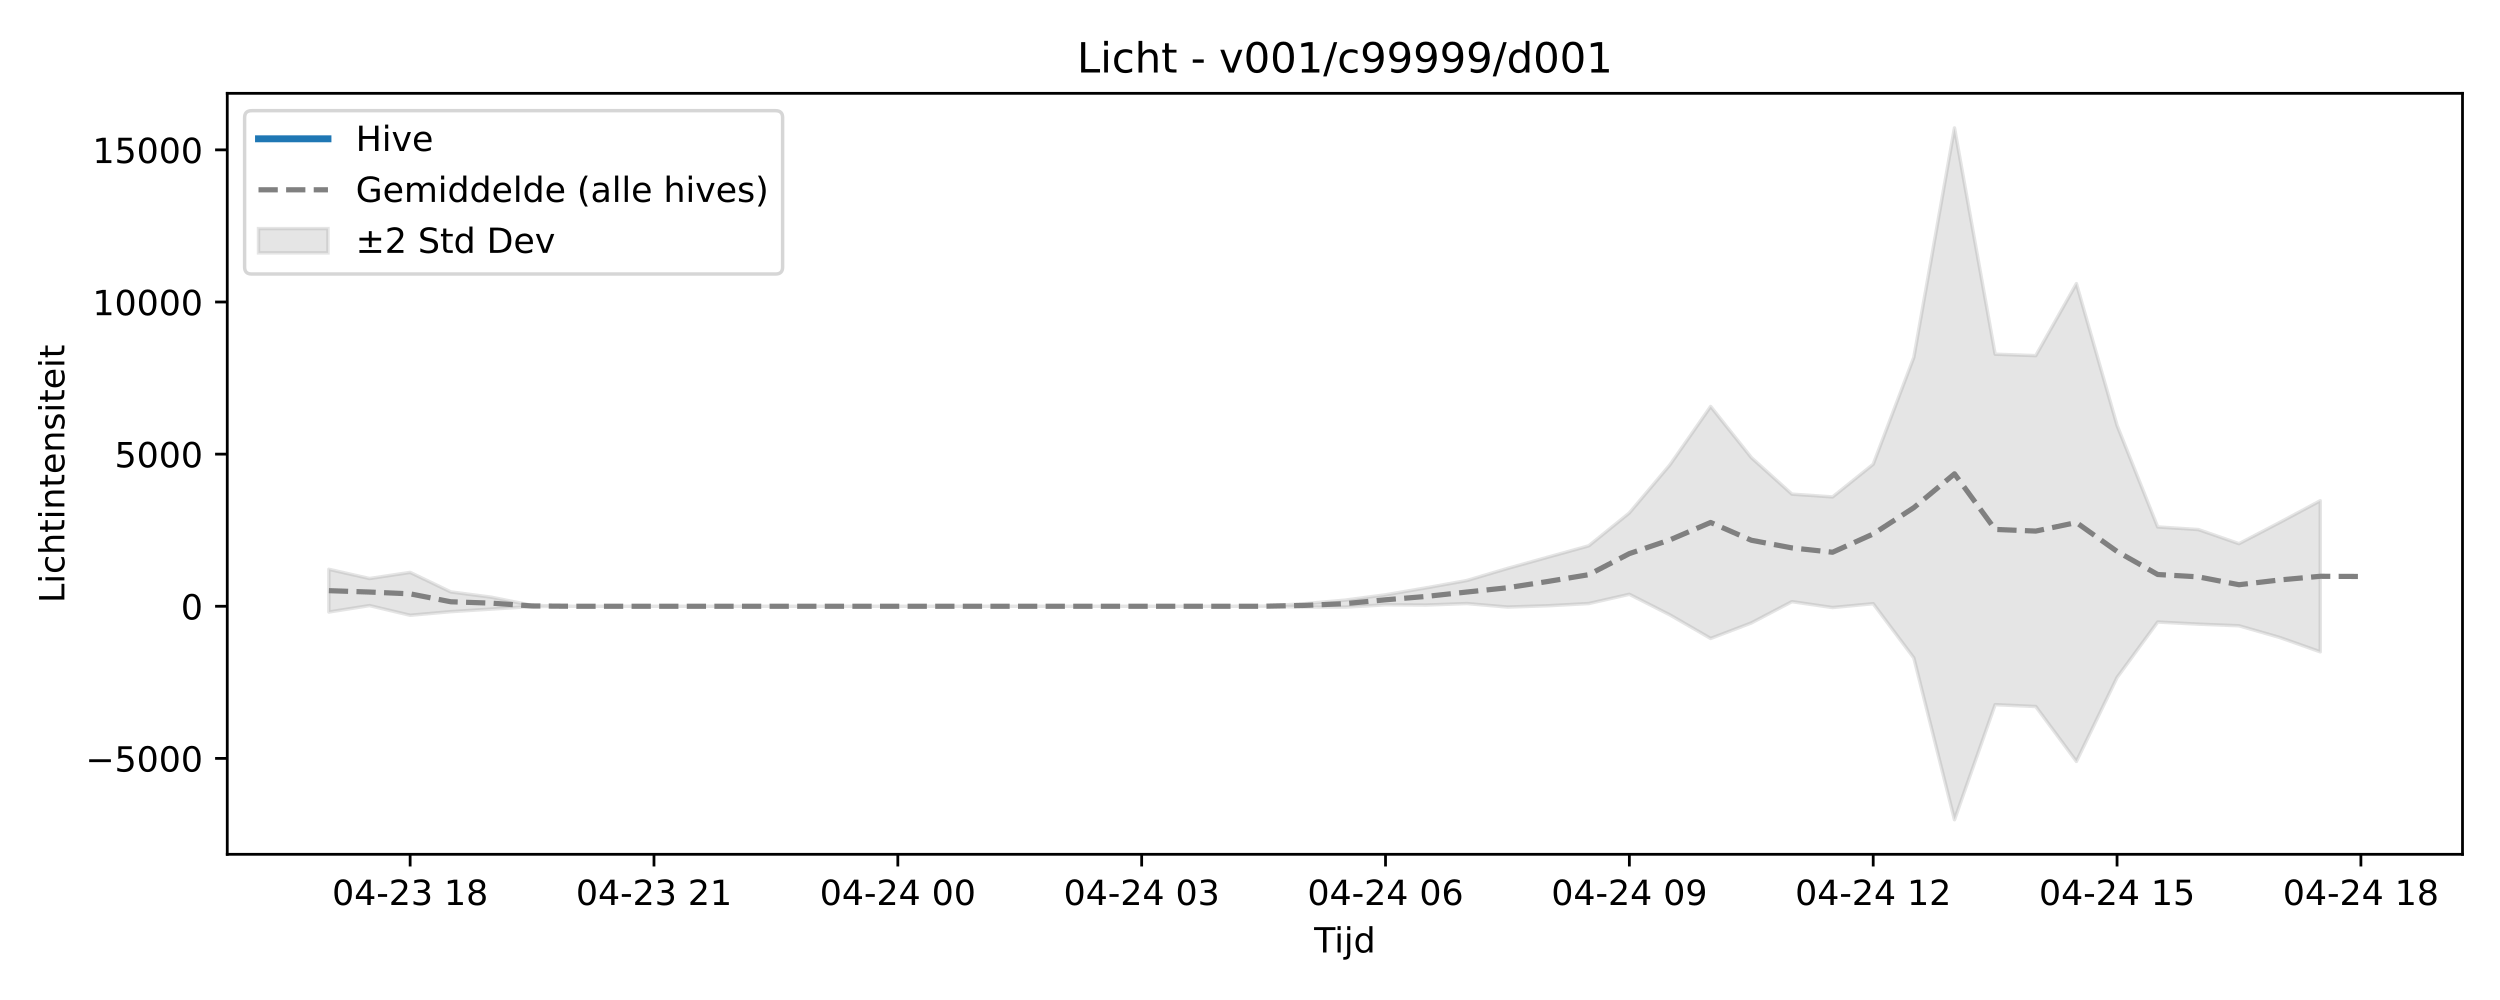
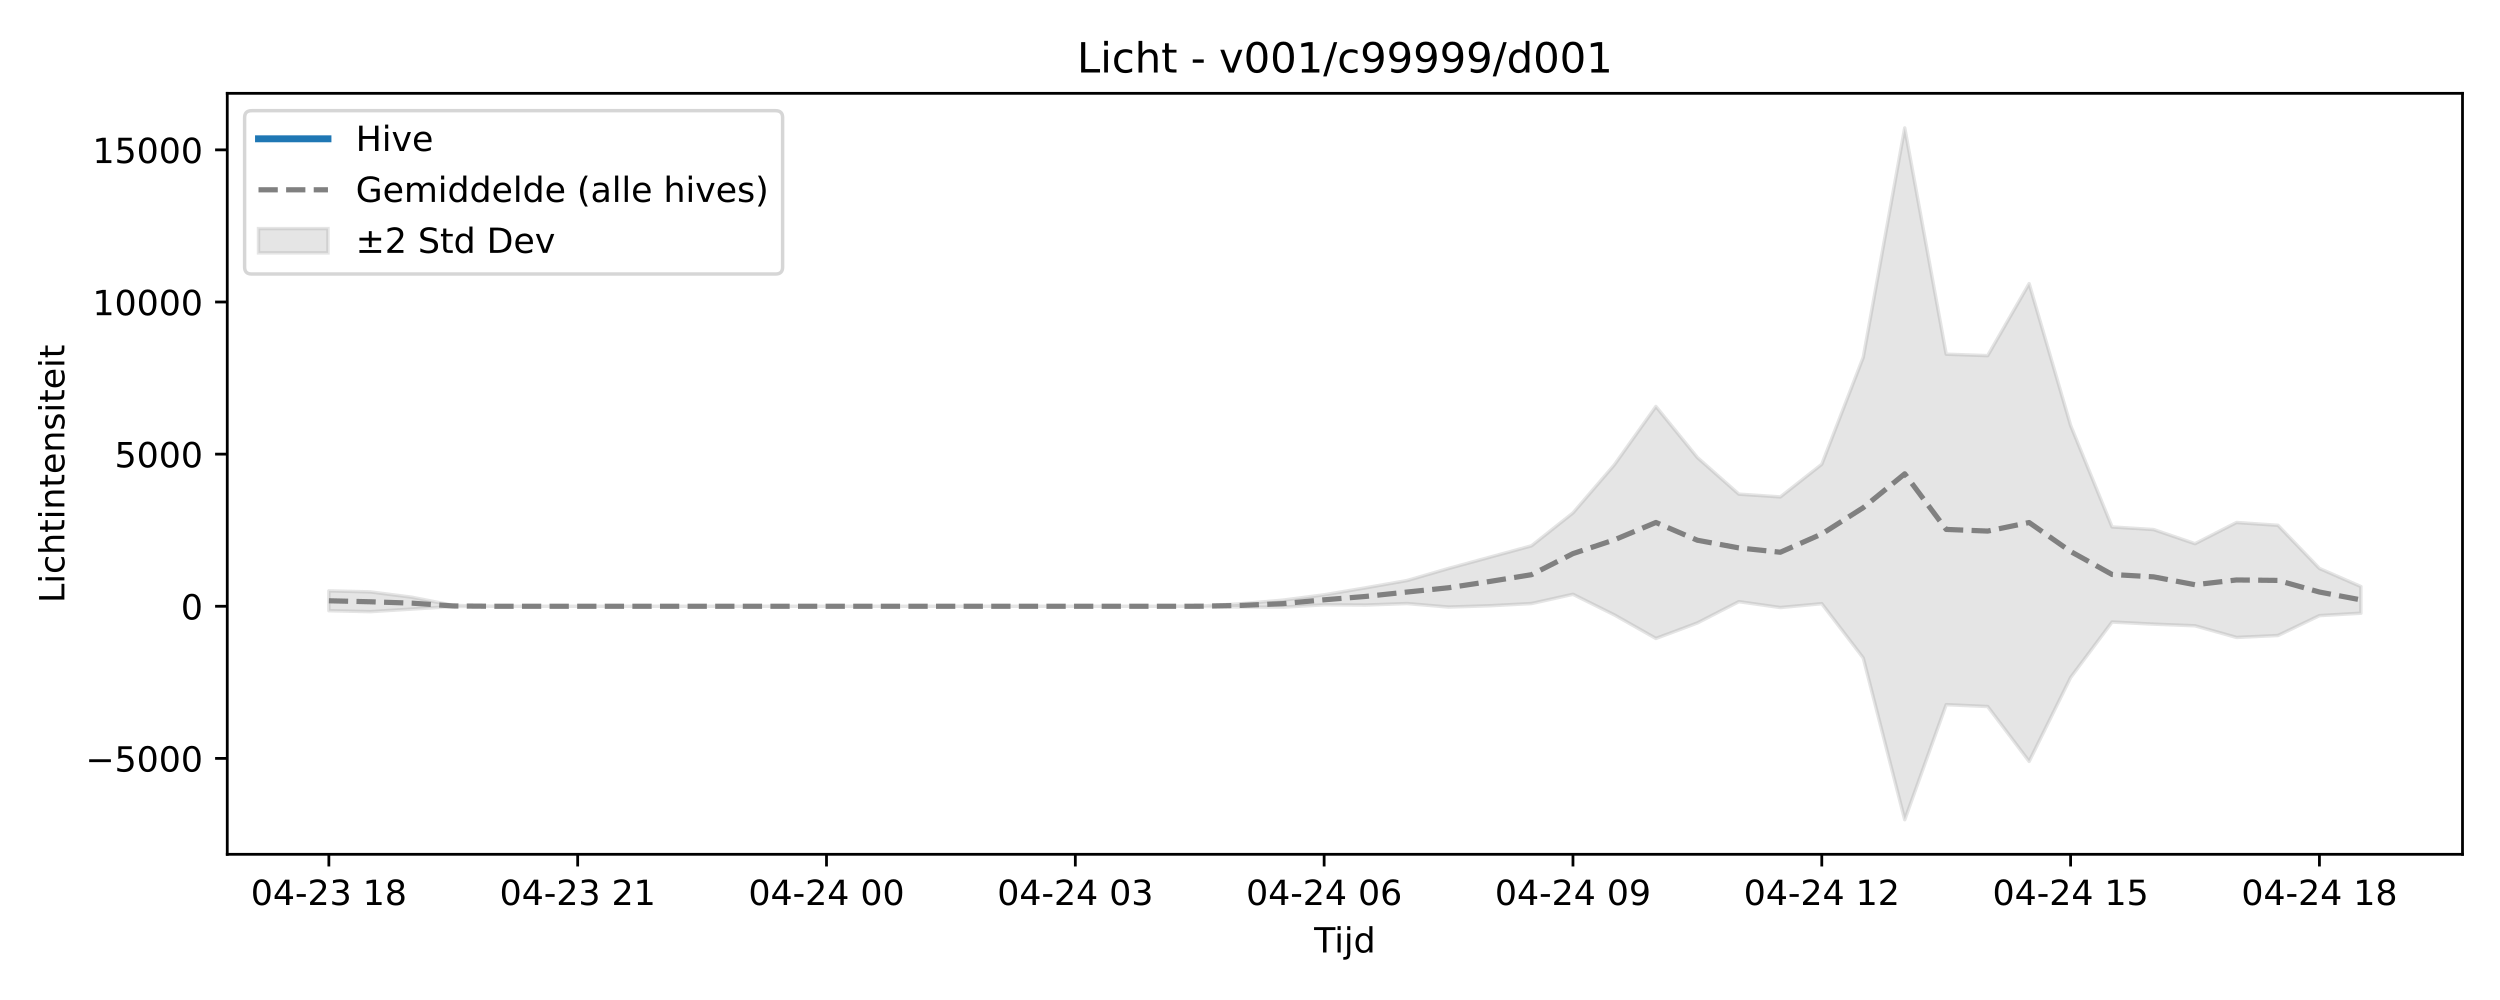
<svg xmlns="http://www.w3.org/2000/svg" xmlns:xlink="http://www.w3.org/1999/xlink" width="720pt" height="288pt" viewBox="0 0 720 288" version="1.1">
  <defs>
    <style type="text/css">*{stroke-linejoin: round; stroke-linecap: butt}</style>
  </defs>
  <g id="figure_1">
    <g id="patch_1">
      <path d="M 0 288  L 720 288  L 720 0  L 0 0  z " style="fill: #ffffff" />
    </g>
    <g id="axes_1">
      <g id="patch_2">
        <path d="M 65.45 246.04  L 709.2 246.04  L 709.2 26.88  L 65.45 26.88  z " style="fill: #ffffff" />
      </g>
      <g id="FillBetweenPolyCollection_1">
        <defs>
-           <path id="me25ea50f0e" d="M 94.711 -124.046  L 94.711 -111.73  L 106.416 -113.593  L 118.12 -110.8  L 129.825 -111.842  L 141.53 -112.587  L 153.234 -113.328  L 164.939 -113.395  L 176.643 -113.395  L 188.348 -113.395  L 200.052 -113.395  L 211.757 -113.395  L 223.461 -113.395  L 235.166 -113.395  L 246.87 -113.395  L 258.575 -113.395  L 270.28 -113.395  L 281.984 -113.395  L 293.689 -113.395  L 305.393 -113.395  L 317.098 -113.395  L 328.802 -113.395  L 340.507 -113.395  L 352.211 -113.395  L 363.916 -113.383  L 375.62 -113.164  L 387.325 -113.137  L 399.03 -113.821  L 410.734 -113.745  L 422.439 -114.177  L 434.143 -113.169  L 445.848 -113.544  L 457.552 -114.178  L 469.257 -116.841  L 480.961 -110.893  L 492.666 -104.124  L 504.37 -108.586  L 516.075 -114.725  L 527.78 -113.026  L 539.484 -114.139  L 551.189 -98.499  L 562.893 -51.922  L 574.598 -85.059  L 586.302 -84.518  L 598.007 -68.714  L 609.711 -92.872  L 621.416 -108.855  L 633.12 -108.247  L 644.825 -107.77  L 656.53 -104.418  L 668.234 -100.271  L 668.234 -143.789  L 668.234 -143.789  L 656.53 -137.522  L 644.825 -131.421  L 633.12 -135.489  L 621.416 -136.236  L 609.711 -165.487  L 598.007 -206.314  L 586.302 -185.579  L 574.598 -185.993  L 562.893 -251.158  L 551.189 -185.107  L 539.484 -154.298  L 527.78 -144.885  L 516.075 -145.686  L 504.37 -156.237  L 492.666 -170.936  L 480.961 -154.165  L 469.257 -140.284  L 457.552 -130.805  L 445.848 -127.554  L 434.143 -124.286  L 422.439 -120.812  L 410.734 -118.705  L 399.03 -116.694  L 387.325 -115.154  L 375.62 -114.124  L 363.916 -113.427  L 352.211 -113.395  L 340.507 -113.395  L 328.802 -113.395  L 317.098 -113.395  L 305.393 -113.395  L 293.689 -113.395  L 281.984 -113.395  L 270.28 -113.395  L 258.575 -113.395  L 246.87 -113.395  L 235.166 -113.395  L 223.461 -113.395  L 211.757 -113.395  L 200.052 -113.395  L 188.348 -113.395  L 176.643 -113.395  L 164.939 -113.395  L 153.234 -113.64  L 141.53 -116.004  L 129.825 -117.536  L 118.12 -123.152  L 106.416 -121.386  L 94.711 -124.046  z " style="stroke: #808080; stroke-opacity: 0.2" />
+           <path id="m340db35eda" d="M 94.711 -117.836  L 94.711 -112.116  L 106.655 -111.842  L 118.598 -112.587  L 130.542 -113.328  L 142.485 -113.395  L 154.428 -113.395  L 166.372 -113.395  L 178.315 -113.395  L 190.259 -113.395  L 202.202 -113.395  L 214.146 -113.395  L 226.089 -113.395  L 238.032 -113.395  L 249.976 -113.395  L 261.919 -113.395  L 273.863 -113.395  L 285.806 -113.395  L 297.749 -113.395  L 309.693 -113.395  L 321.636 -113.395  L 333.58 -113.395  L 345.523 -113.383  L 357.466 -113.164  L 369.41 -113.137  L 381.353 -113.821  L 393.297 -113.745  L 405.24 -114.177  L 417.184 -113.169  L 429.127 -113.544  L 441.07 -114.178  L 453.014 -116.841  L 464.957 -110.893  L 476.901 -104.124  L 488.844 -108.586  L 500.787 -114.725  L 512.731 -113.026  L 524.674 -114.139  L 536.618 -98.499  L 548.561 -51.922  L 560.504 -85.059  L 572.448 -84.518  L 584.391 -68.714  L 596.335 -92.872  L 608.278 -108.855  L 620.222 -108.247  L 632.165 -107.77  L 644.108 -104.418  L 656.052 -104.974  L 667.995 -110.701  L 679.939 -111.394  L 679.939 -119.077  L 679.939 -119.077  L 667.995 -124.289  L 656.052 -136.711  L 644.108 -137.522  L 632.165 -131.421  L 620.222 -135.489  L 608.278 -136.236  L 596.335 -165.487  L 584.391 -206.314  L 572.448 -185.579  L 560.504 -185.993  L 548.561 -251.158  L 536.618 -185.107  L 524.674 -154.298  L 512.731 -144.885  L 500.787 -145.686  L 488.844 -156.237  L 476.901 -170.936  L 464.957 -154.165  L 453.014 -140.284  L 441.07 -130.805  L 429.127 -127.554  L 417.184 -124.286  L 405.24 -120.812  L 393.297 -118.705  L 381.353 -116.694  L 369.41 -115.154  L 357.466 -114.124  L 345.523 -113.427  L 333.58 -113.395  L 321.636 -113.395  L 309.693 -113.395  L 297.749 -113.395  L 285.806 -113.395  L 273.863 -113.395  L 261.919 -113.395  L 249.976 -113.395  L 238.032 -113.395  L 226.089 -113.395  L 214.146 -113.395  L 202.202 -113.395  L 190.259 -113.395  L 178.315 -113.395  L 166.372 -113.395  L 154.428 -113.395  L 142.485 -113.395  L 130.542 -113.64  L 118.598 -116.004  L 106.655 -117.536  L 94.711 -117.836  z " style="stroke: #808080; stroke-opacity: 0.2" />
        </defs>
-         <g clip-path="url(#pfc425d2d53)">
-           <use xlink:href="#me25ea50f0e" x="0" y="288" style="fill: #808080; fill-opacity: 0.2; stroke: #808080; stroke-opacity: 0.2" />
+         <g clip-path="url(#pe2f12eaa5b)">
+           <use xlink:href="#m340db35eda" x="0" y="288" style="fill: #808080; fill-opacity: 0.2; stroke: #808080; stroke-opacity: 0.2" />
        </g>
      </g>
      <g id="matplotlib.axis_1">
        <g id="xtick_1">
          <g id="line2d_1">
            <defs>
-               <path id="mbbda7779f3" d="M 0 0  L 0 3.5  " style="stroke: #000000; stroke-width: 0.8" />
-             </defs>
-             <g>
-               <use xlink:href="#mbbda7779f3" x="118.12" y="246.04" style="stroke: #000000; stroke-width: 0.8" />
+               <path id="m5cd7a96702" d="M 0 0  L 0 3.5  " style="stroke: #000000; stroke-width: 0.8" />
+             </defs>
+             <g>
+               <use xlink:href="#m5cd7a96702" x="94.711" y="246.04" style="stroke: #000000; stroke-width: 0.8" />
            </g>
          </g>
          <g id="text_1">
-             <g transform="translate(95.63999 260.6384) scale(0.1 -0.1)">
+             <g transform="translate(72.2309 260.6384) scale(0.1 -0.1)">
              <defs>
                <path id="DejaVuSans-30" d="M 2034 4250  Q 1547 4250 1301 3770  Q 1056 3291 1056 2328  Q 1056 1369 1301 889  Q 1547 409 2034 409  Q 2525 409 2770 889  Q 3016 1369 3016 2328  Q 3016 3291 2770 3770  Q 2525 4250 2034 4250  z M 2034 4750  Q 2819 4750 3233 4129  Q 3647 3509 3647 2328  Q 3647 1150 3233 529  Q 2819 -91 2034 -91  Q 1250 -91 836 529  Q 422 1150 422 2328  Q 422 3509 836 4129  Q 1250 4750 2034 4750  z " transform="scale(0.015625)" />
                <path id="DejaVuSans-34" d="M 2419 4116  L 825 1625  L 2419 1625  L 2419 4116  z M 2253 4666  L 3047 4666  L 3047 1625  L 3713 1625  L 3713 1100  L 3047 1100  L 3047 0  L 2419 0  L 2419 1100  L 313 1100  L 313 1709  L 2253 4666  z " transform="scale(0.015625)" />
                <path id="DejaVuSans-2d" d="M 313 2009  L 1997 2009  L 1997 1497  L 313 1497  L 313 2009  z " transform="scale(0.015625)" />
                <path id="DejaVuSans-32" d="M 1228 531  L 3431 531  L 3431 0  L 469 0  L 469 531  Q 828 903 1448 1529  Q 2069 2156 2228 2338  Q 2531 2678 2651 2914  Q 2772 3150 2772 3378  Q 2772 3750 2511 3984  Q 2250 4219 1831 4219  Q 1534 4219 1204 4116  Q 875 4013 500 3803  L 500 4441  Q 881 4594 1212 4672  Q 1544 4750 1819 4750  Q 2544 4750 2975 4387  Q 3406 4025 3406 3419  Q 3406 3131 3298 2873  Q 3191 2616 2906 2266  Q 2828 2175 2409 1742  Q 1991 1309 1228 531  z " transform="scale(0.015625)" />
                <path id="DejaVuSans-33" d="M 2597 2516  Q 3050 2419 3304 2112  Q 3559 1806 3559 1356  Q 3559 666 3084 287  Q 2609 -91 1734 -91  Q 1441 -91 1130 -33  Q 819 25 488 141  L 488 750  Q 750 597 1062 519  Q 1375 441 1716 441  Q 2309 441 2620 675  Q 2931 909 2931 1356  Q 2931 1769 2642 2001  Q 2353 2234 1838 2234  L 1294 2234  L 1294 2753  L 1863 2753  Q 2328 2753 2575 2939  Q 2822 3125 2822 3475  Q 2822 3834 2567 4026  Q 2313 4219 1838 4219  Q 1578 4219 1281 4162  Q 984 4106 628 3988  L 628 4550  Q 988 4650 1302 4700  Q 1616 4750 1894 4750  Q 2613 4750 3031 4423  Q 3450 4097 3450 3541  Q 3450 3153 3228 2886  Q 3006 2619 2597 2516  z " transform="scale(0.015625)" />
                <path id="DejaVuSans-20" transform="scale(0.015625)" />
                <path id="DejaVuSans-31" d="M 794 531  L 1825 531  L 1825 4091  L 703 3866  L 703 4441  L 1819 4666  L 2450 4666  L 2450 531  L 3481 531  L 3481 0  L 794 0  L 794 531  z " transform="scale(0.015625)" />
                <path id="DejaVuSans-38" d="M 2034 2216  Q 1584 2216 1326 1975  Q 1069 1734 1069 1313  Q 1069 891 1326 650  Q 1584 409 2034 409  Q 2484 409 2743 651  Q 3003 894 3003 1313  Q 3003 1734 2745 1975  Q 2488 2216 2034 2216  z M 1403 2484  Q 997 2584 770 2862  Q 544 3141 544 3541  Q 544 4100 942 4425  Q 1341 4750 2034 4750  Q 2731 4750 3128 4425  Q 3525 4100 3525 3541  Q 3525 3141 3298 2862  Q 3072 2584 2669 2484  Q 3125 2378 3379 2068  Q 3634 1759 3634 1313  Q 3634 634 3220 271  Q 2806 -91 2034 -91  Q 1263 -91 848 271  Q 434 634 434 1313  Q 434 1759 690 2068  Q 947 2378 1403 2484  z M 1172 3481  Q 1172 3119 1398 2916  Q 1625 2713 2034 2713  Q 2441 2713 2670 2916  Q 2900 3119 2900 3481  Q 2900 3844 2670 4047  Q 2441 4250 2034 4250  Q 1625 4250 1398 4047  Q 1172 3844 1172 3481  z " transform="scale(0.015625)" />
              </defs>
              <use xlink:href="#DejaVuSans-30" />
              <use xlink:href="#DejaVuSans-34" transform="translate(63.62305 0)" />
              <use xlink:href="#DejaVuSans-2d" transform="translate(127.2461 0)" />
              <use xlink:href="#DejaVuSans-32" transform="translate(163.3301 0)" />
              <use xlink:href="#DejaVuSans-33" transform="translate(226.9531 0)" />
              <use xlink:href="#DejaVuSans-20" transform="translate(290.5762 0)" />
              <use xlink:href="#DejaVuSans-31" transform="translate(322.3633 0)" />
              <use xlink:href="#DejaVuSans-38" transform="translate(385.9863 0)" />
            </g>
          </g>
        </g>
        <g id="xtick_2">
          <g id="line2d_2">
            <g>
-               <use xlink:href="#mbbda7779f3" x="188.348" y="246.04" style="stroke: #000000; stroke-width: 0.8" />
+               <use xlink:href="#m5cd7a96702" x="166.372" y="246.04" style="stroke: #000000; stroke-width: 0.8" />
            </g>
          </g>
          <g id="text_2">
-             <g transform="translate(165.8673 260.6384) scale(0.1 -0.1)">
+             <g transform="translate(143.8914 260.6384) scale(0.1 -0.1)">
              <use xlink:href="#DejaVuSans-30" />
              <use xlink:href="#DejaVuSans-34" transform="translate(63.62305 0)" />
              <use xlink:href="#DejaVuSans-2d" transform="translate(127.2461 0)" />
              <use xlink:href="#DejaVuSans-32" transform="translate(163.3301 0)" />
              <use xlink:href="#DejaVuSans-33" transform="translate(226.9531 0)" />
              <use xlink:href="#DejaVuSans-20" transform="translate(290.5762 0)" />
              <use xlink:href="#DejaVuSans-32" transform="translate(322.3633 0)" />
              <use xlink:href="#DejaVuSans-31" transform="translate(385.9863 0)" />
            </g>
          </g>
        </g>
        <g id="xtick_3">
          <g id="line2d_3">
            <g>
-               <use xlink:href="#mbbda7779f3" x="258.575" y="246.04" style="stroke: #000000; stroke-width: 0.8" />
+               <use xlink:href="#m5cd7a96702" x="238.032" y="246.04" style="stroke: #000000; stroke-width: 0.8" />
            </g>
          </g>
          <g id="text_3">
-             <g transform="translate(236.0945 260.6384) scale(0.1 -0.1)">
+             <g transform="translate(215.5519 260.6384) scale(0.1 -0.1)">
              <use xlink:href="#DejaVuSans-30" />
              <use xlink:href="#DejaVuSans-34" transform="translate(63.62305 0)" />
              <use xlink:href="#DejaVuSans-2d" transform="translate(127.2461 0)" />
              <use xlink:href="#DejaVuSans-32" transform="translate(163.3301 0)" />
              <use xlink:href="#DejaVuSans-34" transform="translate(226.9531 0)" />
              <use xlink:href="#DejaVuSans-20" transform="translate(290.5762 0)" />
              <use xlink:href="#DejaVuSans-30" transform="translate(322.3633 0)" />
              <use xlink:href="#DejaVuSans-30" transform="translate(385.9863 0)" />
            </g>
          </g>
        </g>
        <g id="xtick_4">
          <g id="line2d_4">
            <g>
-               <use xlink:href="#mbbda7779f3" x="328.802" y="246.04" style="stroke: #000000; stroke-width: 0.8" />
+               <use xlink:href="#m5cd7a96702" x="309.693" y="246.04" style="stroke: #000000; stroke-width: 0.8" />
            </g>
          </g>
          <g id="text_4">
-             <g transform="translate(306.3218 260.6384) scale(0.1 -0.1)">
+             <g transform="translate(287.2123 260.6384) scale(0.1 -0.1)">
              <use xlink:href="#DejaVuSans-30" />
              <use xlink:href="#DejaVuSans-34" transform="translate(63.62305 0)" />
              <use xlink:href="#DejaVuSans-2d" transform="translate(127.2461 0)" />
              <use xlink:href="#DejaVuSans-32" transform="translate(163.3301 0)" />
              <use xlink:href="#DejaVuSans-34" transform="translate(226.9531 0)" />
              <use xlink:href="#DejaVuSans-20" transform="translate(290.5762 0)" />
              <use xlink:href="#DejaVuSans-30" transform="translate(322.3633 0)" />
              <use xlink:href="#DejaVuSans-33" transform="translate(385.9863 0)" />
            </g>
          </g>
        </g>
        <g id="xtick_5">
          <g id="line2d_5">
            <g>
-               <use xlink:href="#mbbda7779f3" x="399.03" y="246.04" style="stroke: #000000; stroke-width: 0.8" />
+               <use xlink:href="#m5cd7a96702" x="381.353" y="246.04" style="stroke: #000000; stroke-width: 0.8" />
            </g>
          </g>
          <g id="text_5">
-             <g transform="translate(376.5491 260.6384) scale(0.1 -0.1)">
+             <g transform="translate(358.8728 260.6384) scale(0.1 -0.1)">
              <defs>
                <path id="DejaVuSans-36" d="M 2113 2584  Q 1688 2584 1439 2293  Q 1191 2003 1191 1497  Q 1191 994 1439 701  Q 1688 409 2113 409  Q 2538 409 2786 701  Q 3034 994 3034 1497  Q 3034 2003 2786 2293  Q 2538 2584 2113 2584  z M 3366 4563  L 3366 3988  Q 3128 4100 2886 4159  Q 2644 4219 2406 4219  Q 1781 4219 1451 3797  Q 1122 3375 1075 2522  Q 1259 2794 1537 2939  Q 1816 3084 2150 3084  Q 2853 3084 3261 2657  Q 3669 2231 3669 1497  Q 3669 778 3244 343  Q 2819 -91 2113 -91  Q 1303 -91 875 529  Q 447 1150 447 2328  Q 447 3434 972 4092  Q 1497 4750 2381 4750  Q 2619 4750 2861 4703  Q 3103 4656 3366 4563  z " transform="scale(0.015625)" />
              </defs>
              <use xlink:href="#DejaVuSans-30" />
              <use xlink:href="#DejaVuSans-34" transform="translate(63.62305 0)" />
              <use xlink:href="#DejaVuSans-2d" transform="translate(127.2461 0)" />
              <use xlink:href="#DejaVuSans-32" transform="translate(163.3301 0)" />
              <use xlink:href="#DejaVuSans-34" transform="translate(226.9531 0)" />
              <use xlink:href="#DejaVuSans-20" transform="translate(290.5762 0)" />
              <use xlink:href="#DejaVuSans-30" transform="translate(322.3633 0)" />
              <use xlink:href="#DejaVuSans-36" transform="translate(385.9863 0)" />
            </g>
          </g>
        </g>
        <g id="xtick_6">
          <g id="line2d_6">
            <g>
-               <use xlink:href="#mbbda7779f3" x="469.257" y="246.04" style="stroke: #000000; stroke-width: 0.8" />
+               <use xlink:href="#m5cd7a96702" x="453.014" y="246.04" style="stroke: #000000; stroke-width: 0.8" />
            </g>
          </g>
          <g id="text_6">
-             <g transform="translate(446.7763 260.6384) scale(0.1 -0.1)">
+             <g transform="translate(430.5333 260.6384) scale(0.1 -0.1)">
              <defs>
                <path id="DejaVuSans-39" d="M 703 97  L 703 672  Q 941 559 1184 500  Q 1428 441 1663 441  Q 2288 441 2617 861  Q 2947 1281 2994 2138  Q 2813 1869 2534 1725  Q 2256 1581 1919 1581  Q 1219 1581 811 2004  Q 403 2428 403 3163  Q 403 3881 828 4315  Q 1253 4750 1959 4750  Q 2769 4750 3195 4129  Q 3622 3509 3622 2328  Q 3622 1225 3098 567  Q 2575 -91 1691 -91  Q 1453 -91 1209 -44  Q 966 3 703 97  z M 1959 2075  Q 2384 2075 2632 2365  Q 2881 2656 2881 3163  Q 2881 3666 2632 3958  Q 2384 4250 1959 4250  Q 1534 4250 1286 3958  Q 1038 3666 1038 3163  Q 1038 2656 1286 2365  Q 1534 2075 1959 2075  z " transform="scale(0.015625)" />
              </defs>
              <use xlink:href="#DejaVuSans-30" />
              <use xlink:href="#DejaVuSans-34" transform="translate(63.62305 0)" />
              <use xlink:href="#DejaVuSans-2d" transform="translate(127.2461 0)" />
              <use xlink:href="#DejaVuSans-32" transform="translate(163.3301 0)" />
              <use xlink:href="#DejaVuSans-34" transform="translate(226.9531 0)" />
              <use xlink:href="#DejaVuSans-20" transform="translate(290.5762 0)" />
              <use xlink:href="#DejaVuSans-30" transform="translate(322.3633 0)" />
              <use xlink:href="#DejaVuSans-39" transform="translate(385.9863 0)" />
            </g>
          </g>
        </g>
        <g id="xtick_7">
          <g id="line2d_7">
            <g>
-               <use xlink:href="#mbbda7779f3" x="539.484" y="246.04" style="stroke: #000000; stroke-width: 0.8" />
+               <use xlink:href="#m5cd7a96702" x="524.674" y="246.04" style="stroke: #000000; stroke-width: 0.8" />
            </g>
          </g>
          <g id="text_7">
-             <g transform="translate(517.0036 260.6384) scale(0.1 -0.1)">
+             <g transform="translate(502.1938 260.6384) scale(0.1 -0.1)">
              <use xlink:href="#DejaVuSans-30" />
              <use xlink:href="#DejaVuSans-34" transform="translate(63.62305 0)" />
              <use xlink:href="#DejaVuSans-2d" transform="translate(127.2461 0)" />
              <use xlink:href="#DejaVuSans-32" transform="translate(163.3301 0)" />
              <use xlink:href="#DejaVuSans-34" transform="translate(226.9531 0)" />
              <use xlink:href="#DejaVuSans-20" transform="translate(290.5762 0)" />
              <use xlink:href="#DejaVuSans-31" transform="translate(322.3633 0)" />
              <use xlink:href="#DejaVuSans-32" transform="translate(385.9863 0)" />
            </g>
          </g>
        </g>
        <g id="xtick_8">
          <g id="line2d_8">
            <g>
-               <use xlink:href="#mbbda7779f3" x="609.711" y="246.04" style="stroke: #000000; stroke-width: 0.8" />
+               <use xlink:href="#m5cd7a96702" x="596.335" y="246.04" style="stroke: #000000; stroke-width: 0.8" />
            </g>
          </g>
          <g id="text_8">
-             <g transform="translate(587.2309 260.6384) scale(0.1 -0.1)">
+             <g transform="translate(573.8543 260.6384) scale(0.1 -0.1)">
              <defs>
                <path id="DejaVuSans-35" d="M 691 4666  L 3169 4666  L 3169 4134  L 1269 4134  L 1269 2991  Q 1406 3038 1543 3061  Q 1681 3084 1819 3084  Q 2600 3084 3056 2656  Q 3513 2228 3513 1497  Q 3513 744 3044 326  Q 2575 -91 1722 -91  Q 1428 -91 1123 -41  Q 819 9 494 109  L 494 744  Q 775 591 1075 516  Q 1375 441 1709 441  Q 2250 441 2565 725  Q 2881 1009 2881 1497  Q 2881 1984 2565 2268  Q 2250 2553 1709 2553  Q 1456 2553 1204 2497  Q 953 2441 691 2322  L 691 4666  z " transform="scale(0.015625)" />
              </defs>
              <use xlink:href="#DejaVuSans-30" />
              <use xlink:href="#DejaVuSans-34" transform="translate(63.62305 0)" />
              <use xlink:href="#DejaVuSans-2d" transform="translate(127.2461 0)" />
              <use xlink:href="#DejaVuSans-32" transform="translate(163.3301 0)" />
              <use xlink:href="#DejaVuSans-34" transform="translate(226.9531 0)" />
              <use xlink:href="#DejaVuSans-20" transform="translate(290.5762 0)" />
              <use xlink:href="#DejaVuSans-31" transform="translate(322.3633 0)" />
              <use xlink:href="#DejaVuSans-35" transform="translate(385.9863 0)" />
            </g>
          </g>
        </g>
        <g id="xtick_9">
          <g id="line2d_9">
            <g>
-               <use xlink:href="#mbbda7779f3" x="679.939" y="246.04" style="stroke: #000000; stroke-width: 0.8" />
+               <use xlink:href="#m5cd7a96702" x="667.995" y="246.04" style="stroke: #000000; stroke-width: 0.8" />
            </g>
          </g>
          <g id="text_9">
-             <g transform="translate(657.4582 260.6384) scale(0.1 -0.1)">
+             <g transform="translate(645.5148 260.6384) scale(0.1 -0.1)">
              <use xlink:href="#DejaVuSans-30" />
              <use xlink:href="#DejaVuSans-34" transform="translate(63.62305 0)" />
              <use xlink:href="#DejaVuSans-2d" transform="translate(127.2461 0)" />
              <use xlink:href="#DejaVuSans-32" transform="translate(163.3301 0)" />
              <use xlink:href="#DejaVuSans-34" transform="translate(226.9531 0)" />
              <use xlink:href="#DejaVuSans-20" transform="translate(290.5762 0)" />
              <use xlink:href="#DejaVuSans-31" transform="translate(322.3633 0)" />
              <use xlink:href="#DejaVuSans-38" transform="translate(385.9863 0)" />
            </g>
          </g>
        </g>
        <g id="text_10">
          <g transform="translate(378.475 274.3166) scale(0.1 -0.1)">
            <defs>
              <path id="DejaVuSans-54" d="M -19 4666  L 3928 4666  L 3928 4134  L 2272 4134  L 2272 0  L 1638 0  L 1638 4134  L -19 4134  L -19 4666  z " transform="scale(0.015625)" />
              <path id="DejaVuSans-69" d="M 603 3500  L 1178 3500  L 1178 0  L 603 0  L 603 3500  z M 603 4863  L 1178 4863  L 1178 4134  L 603 4134  L 603 4863  z " transform="scale(0.015625)" />
              <path id="DejaVuSans-6a" d="M 603 3500  L 1178 3500  L 1178 -63  Q 1178 -731 923 -1031  Q 669 -1331 103 -1331  L -116 -1331  L -116 -844  L 38 -844  Q 366 -844 484 -692  Q 603 -541 603 -63  L 603 3500  z M 603 4863  L 1178 4863  L 1178 4134  L 603 4134  L 603 4863  z " transform="scale(0.015625)" />
              <path id="DejaVuSans-64" d="M 2906 2969  L 2906 4863  L 3481 4863  L 3481 0  L 2906 0  L 2906 525  Q 2725 213 2448 61  Q 2172 -91 1784 -91  Q 1150 -91 751 415  Q 353 922 353 1747  Q 353 2572 751 3078  Q 1150 3584 1784 3584  Q 2172 3584 2448 3432  Q 2725 3281 2906 2969  z M 947 1747  Q 947 1113 1208 752  Q 1469 391 1925 391  Q 2381 391 2643 752  Q 2906 1113 2906 1747  Q 2906 2381 2643 2742  Q 2381 3103 1925 3103  Q 1469 3103 1208 2742  Q 947 2381 947 1747  z " transform="scale(0.015625)" />
            </defs>
            <use xlink:href="#DejaVuSans-54" />
            <use xlink:href="#DejaVuSans-69" transform="translate(57.95898 0)" />
            <use xlink:href="#DejaVuSans-6a" transform="translate(85.74219 0)" />
            <use xlink:href="#DejaVuSans-64" transform="translate(113.5254 0)" />
          </g>
        </g>
      </g>
      <g id="matplotlib.axis_2">
        <g id="ytick_1">
          <g id="line2d_10">
            <defs>
-               <path id="m36dbe5cd6a" d="M 0 0  L -3.5 0  " style="stroke: #000000; stroke-width: 0.8" />
-             </defs>
-             <g>
-               <use xlink:href="#m36dbe5cd6a" x="65.45" y="218.418" style="stroke: #000000; stroke-width: 0.8" />
+               <path id="m95d8fd3c99" d="M 0 0  L -3.5 0  " style="stroke: #000000; stroke-width: 0.8" />
+             </defs>
+             <g>
+               <use xlink:href="#m95d8fd3c99" x="65.45" y="218.418" style="stroke: #000000; stroke-width: 0.8" />
            </g>
          </g>
          <g id="text_11">
            <g transform="translate(24.62031 222.2174) scale(0.1 -0.1)">
              <defs>
                <path id="DejaVuSans-2212" d="M 678 2272  L 4684 2272  L 4684 1741  L 678 1741  L 678 2272  z " transform="scale(0.015625)" />
              </defs>
              <use xlink:href="#DejaVuSans-2212" />
              <use xlink:href="#DejaVuSans-35" transform="translate(83.78906 0)" />
              <use xlink:href="#DejaVuSans-30" transform="translate(147.4121 0)" />
              <use xlink:href="#DejaVuSans-30" transform="translate(211.0352 0)" />
              <use xlink:href="#DejaVuSans-30" transform="translate(274.6582 0)" />
            </g>
          </g>
        </g>
        <g id="ytick_2">
          <g id="line2d_11">
            <g>
-               <use xlink:href="#m36dbe5cd6a" x="65.45" y="174.605" style="stroke: #000000; stroke-width: 0.8" />
+               <use xlink:href="#m95d8fd3c99" x="65.45" y="174.605" style="stroke: #000000; stroke-width: 0.8" />
            </g>
          </g>
          <g id="text_12">
            <g transform="translate(52.0875 178.4038) scale(0.1 -0.1)">
              <use xlink:href="#DejaVuSans-30" />
            </g>
          </g>
        </g>
        <g id="ytick_3">
          <g id="line2d_12">
            <g>
-               <use xlink:href="#m36dbe5cd6a" x="65.45" y="130.791" style="stroke: #000000; stroke-width: 0.8" />
+               <use xlink:href="#m95d8fd3c99" x="65.45" y="130.791" style="stroke: #000000; stroke-width: 0.8" />
            </g>
          </g>
          <g id="text_13">
            <g transform="translate(33 134.5902) scale(0.1 -0.1)">
              <use xlink:href="#DejaVuSans-35" />
              <use xlink:href="#DejaVuSans-30" transform="translate(63.62305 0)" />
              <use xlink:href="#DejaVuSans-30" transform="translate(127.2461 0)" />
              <use xlink:href="#DejaVuSans-30" transform="translate(190.8691 0)" />
            </g>
          </g>
        </g>
        <g id="ytick_4">
          <g id="line2d_13">
            <g>
-               <use xlink:href="#m36dbe5cd6a" x="65.45" y="86.977" style="stroke: #000000; stroke-width: 0.8" />
+               <use xlink:href="#m95d8fd3c99" x="65.45" y="86.977" style="stroke: #000000; stroke-width: 0.8" />
            </g>
          </g>
          <g id="text_14">
            <g transform="translate(26.6375 90.77667) scale(0.1 -0.1)">
              <use xlink:href="#DejaVuSans-31" />
              <use xlink:href="#DejaVuSans-30" transform="translate(63.62305 0)" />
              <use xlink:href="#DejaVuSans-30" transform="translate(127.2461 0)" />
              <use xlink:href="#DejaVuSans-30" transform="translate(190.8691 0)" />
              <use xlink:href="#DejaVuSans-30" transform="translate(254.4922 0)" />
            </g>
          </g>
        </g>
        <g id="ytick_5">
          <g id="line2d_14">
            <g>
-               <use xlink:href="#m36dbe5cd6a" x="65.45" y="43.164" style="stroke: #000000; stroke-width: 0.8" />
+               <use xlink:href="#m95d8fd3c99" x="65.45" y="43.164" style="stroke: #000000; stroke-width: 0.8" />
            </g>
          </g>
          <g id="text_15">
            <g transform="translate(26.6375 46.96311) scale(0.1 -0.1)">
              <use xlink:href="#DejaVuSans-31" />
              <use xlink:href="#DejaVuSans-35" transform="translate(63.62305 0)" />
              <use xlink:href="#DejaVuSans-30" transform="translate(127.2461 0)" />
              <use xlink:href="#DejaVuSans-30" transform="translate(190.8691 0)" />
              <use xlink:href="#DejaVuSans-30" transform="translate(254.4922 0)" />
            </g>
          </g>
        </g>
        <g id="text_16">
          <g transform="translate(18.54062 173.6561) rotate(-90) scale(0.1 -0.1)">
            <defs>
              <path id="DejaVuSans-4c" d="M 628 4666  L 1259 4666  L 1259 531  L 3531 531  L 3531 0  L 628 0  L 628 4666  z " transform="scale(0.015625)" />
              <path id="DejaVuSans-63" d="M 3122 3366  L 3122 2828  Q 2878 2963 2633 3030  Q 2388 3097 2138 3097  Q 1578 3097 1268 2742  Q 959 2388 959 1747  Q 959 1106 1268 751  Q 1578 397 2138 397  Q 2388 397 2633 464  Q 2878 531 3122 666  L 3122 134  Q 2881 22 2623 -34  Q 2366 -91 2075 -91  Q 1284 -91 818 406  Q 353 903 353 1747  Q 353 2603 823 3093  Q 1294 3584 2113 3584  Q 2378 3584 2631 3529  Q 2884 3475 3122 3366  z " transform="scale(0.015625)" />
              <path id="DejaVuSans-68" d="M 3513 2113  L 3513 0  L 2938 0  L 2938 2094  Q 2938 2591 2744 2837  Q 2550 3084 2163 3084  Q 1697 3084 1428 2787  Q 1159 2491 1159 1978  L 1159 0  L 581 0  L 581 4863  L 1159 4863  L 1159 2956  Q 1366 3272 1645 3428  Q 1925 3584 2291 3584  Q 2894 3584 3203 3211  Q 3513 2838 3513 2113  z " transform="scale(0.015625)" />
              <path id="DejaVuSans-74" d="M 1172 4494  L 1172 3500  L 2356 3500  L 2356 3053  L 1172 3053  L 1172 1153  Q 1172 725 1289 603  Q 1406 481 1766 481  L 2356 481  L 2356 0  L 1766 0  Q 1100 0 847 248  Q 594 497 594 1153  L 594 3053  L 172 3053  L 172 3500  L 594 3500  L 594 4494  L 1172 4494  z " transform="scale(0.015625)" />
              <path id="DejaVuSans-6e" d="M 3513 2113  L 3513 0  L 2938 0  L 2938 2094  Q 2938 2591 2744 2837  Q 2550 3084 2163 3084  Q 1697 3084 1428 2787  Q 1159 2491 1159 1978  L 1159 0  L 581 0  L 581 3500  L 1159 3500  L 1159 2956  Q 1366 3272 1645 3428  Q 1925 3584 2291 3584  Q 2894 3584 3203 3211  Q 3513 2838 3513 2113  z " transform="scale(0.015625)" />
              <path id="DejaVuSans-65" d="M 3597 1894  L 3597 1613  L 953 1613  Q 991 1019 1311 708  Q 1631 397 2203 397  Q 2534 397 2845 478  Q 3156 559 3463 722  L 3463 178  Q 3153 47 2828 -22  Q 2503 -91 2169 -91  Q 1331 -91 842 396  Q 353 884 353 1716  Q 353 2575 817 3079  Q 1281 3584 2069 3584  Q 2775 3584 3186 3129  Q 3597 2675 3597 1894  z M 3022 2063  Q 3016 2534 2758 2815  Q 2500 3097 2075 3097  Q 1594 3097 1305 2825  Q 1016 2553 972 2059  L 3022 2063  z " transform="scale(0.015625)" />
              <path id="DejaVuSans-73" d="M 2834 3397  L 2834 2853  Q 2591 2978 2328 3040  Q 2066 3103 1784 3103  Q 1356 3103 1142 2972  Q 928 2841 928 2578  Q 928 2378 1081 2264  Q 1234 2150 1697 2047  L 1894 2003  Q 2506 1872 2764 1633  Q 3022 1394 3022 966  Q 3022 478 2636 193  Q 2250 -91 1575 -91  Q 1294 -91 989 -36  Q 684 19 347 128  L 347 722  Q 666 556 975 473  Q 1284 391 1588 391  Q 1994 391 2212 530  Q 2431 669 2431 922  Q 2431 1156 2273 1281  Q 2116 1406 1581 1522  L 1381 1569  Q 847 1681 609 1914  Q 372 2147 372 2553  Q 372 3047 722 3315  Q 1072 3584 1716 3584  Q 2034 3584 2315 3537  Q 2597 3491 2834 3397  z " transform="scale(0.015625)" />
            </defs>
            <use xlink:href="#DejaVuSans-4c" />
            <use xlink:href="#DejaVuSans-69" transform="translate(55.71289 0)" />
            <use xlink:href="#DejaVuSans-63" transform="translate(83.49609 0)" />
            <use xlink:href="#DejaVuSans-68" transform="translate(138.4766 0)" />
            <use xlink:href="#DejaVuSans-74" transform="translate(201.8555 0)" />
            <use xlink:href="#DejaVuSans-69" transform="translate(241.0645 0)" />
            <use xlink:href="#DejaVuSans-6e" transform="translate(268.8477 0)" />
            <use xlink:href="#DejaVuSans-74" transform="translate(332.2266 0)" />
            <use xlink:href="#DejaVuSans-65" transform="translate(371.4355 0)" />
            <use xlink:href="#DejaVuSans-6e" transform="translate(432.959 0)" />
            <use xlink:href="#DejaVuSans-73" transform="translate(496.3379 0)" />
            <use xlink:href="#DejaVuSans-69" transform="translate(548.4375 0)" />
            <use xlink:href="#DejaVuSans-74" transform="translate(576.2207 0)" />
            <use xlink:href="#DejaVuSans-65" transform="translate(615.4297 0)" />
            <use xlink:href="#DejaVuSans-69" transform="translate(676.9531 0)" />
            <use xlink:href="#DejaVuSans-74" transform="translate(704.7363 0)" />
          </g>
        </g>
      </g>
      <g id="line2d_15">
-         <path clip-path="url(#pfc425d2d53)" style="fill: none; stroke: #1f77b4; stroke-width: 2; stroke-linecap: square" />
+         <path clip-path="url(#pe2f12eaa5b)" style="fill: none; stroke: #1f77b4; stroke-width: 2; stroke-linecap: square" />
      </g>
      <g id="line2d_16">
-         <path d="M 94.711 170.112  L 106.416 170.51  L 118.12 171.024  L 129.825 173.311  L 141.53 173.705  L 153.234 174.516  L 164.939 174.605  L 176.643 174.605  L 188.348 174.605  L 200.052 174.605  L 211.757 174.605  L 223.461 174.605  L 235.166 174.605  L 246.87 174.605  L 258.575 174.605  L 270.28 174.605  L 281.984 174.605  L 293.689 174.605  L 305.393 174.605  L 317.098 174.605  L 328.802 174.605  L 340.507 174.605  L 352.211 174.605  L 363.916 174.595  L 375.62 174.356  L 387.325 173.854  L 399.03 172.742  L 410.734 171.775  L 422.439 170.506  L 434.143 169.272  L 445.848 167.451  L 457.552 165.508  L 469.257 159.437  L 480.961 155.471  L 492.666 150.47  L 504.37 155.589  L 516.075 157.795  L 527.78 159.045  L 539.484 153.782  L 551.189 146.197  L 562.893 136.46  L 574.598 152.474  L 586.302 152.951  L 598.007 150.486  L 609.711 158.82  L 621.416 165.454  L 633.12 166.132  L 644.825 168.404  L 656.53 167.03  L 668.234 165.97  L 679.939 166.024  " clip-path="url(#pfc425d2d53)" style="fill: none; stroke-dasharray: 5.55,2.4; stroke-dashoffset: 0; stroke: #808080; stroke-width: 1.5" />
+         <path d="M 94.711 173.024  L 106.655 173.311  L 118.598 173.705  L 130.542 174.516  L 142.485 174.605  L 154.428 174.605  L 166.372 174.605  L 178.315 174.605  L 190.259 174.605  L 202.202 174.605  L 214.146 174.605  L 226.089 174.605  L 238.032 174.605  L 249.976 174.605  L 261.919 174.605  L 273.863 174.605  L 285.806 174.605  L 297.749 174.605  L 309.693 174.605  L 321.636 174.605  L 333.58 174.605  L 345.523 174.595  L 357.466 174.356  L 369.41 173.854  L 381.353 172.742  L 393.297 171.775  L 405.24 170.506  L 417.184 169.272  L 429.127 167.451  L 441.07 165.508  L 453.014 159.437  L 464.957 155.471  L 476.901 150.47  L 488.844 155.589  L 500.787 157.795  L 512.731 159.045  L 524.674 153.782  L 536.618 146.197  L 548.561 136.46  L 560.504 152.474  L 572.448 152.951  L 584.391 150.486  L 596.335 158.82  L 608.278 165.454  L 620.222 166.132  L 632.165 168.404  L 644.108 167.03  L 656.052 167.157  L 667.995 170.505  L 679.939 172.764  " clip-path="url(#pe2f12eaa5b)" style="fill: none; stroke-dasharray: 5.55,2.4; stroke-dashoffset: 0; stroke: #808080; stroke-width: 1.5" />
      </g>
      <g id="patch_3">
        <path d="M 65.45 246.04  L 65.45 26.88  " style="fill: none; stroke: #000000; stroke-width: 0.8; stroke-linejoin: miter; stroke-linecap: square" />
      </g>
      <g id="patch_4">
        <path d="M 709.2 246.04  L 709.2 26.88  " style="fill: none; stroke: #000000; stroke-width: 0.8; stroke-linejoin: miter; stroke-linecap: square" />
      </g>
      <g id="patch_5">
        <path d="M 65.45 246.04  L 709.2 246.04  " style="fill: none; stroke: #000000; stroke-width: 0.8; stroke-linejoin: miter; stroke-linecap: square" />
      </g>
      <g id="patch_6">
        <path d="M 65.45 26.88  L 709.2 26.88  " style="fill: none; stroke: #000000; stroke-width: 0.8; stroke-linejoin: miter; stroke-linecap: square" />
      </g>
      <g id="text_17">
        <g transform="translate(310.1884 20.88) scale(0.12 -0.12)">
          <defs>
            <path id="DejaVuSans-76" d="M 191 3500  L 800 3500  L 1894 563  L 2988 3500  L 3597 3500  L 2284 0  L 1503 0  L 191 3500  z " transform="scale(0.015625)" />
            <path id="DejaVuSans-2f" d="M 1625 4666  L 2156 4666  L 531 -594  L 0 -594  L 1625 4666  z " transform="scale(0.015625)" />
          </defs>
          <use xlink:href="#DejaVuSans-4c" />
          <use xlink:href="#DejaVuSans-69" transform="translate(55.71289 0)" />
          <use xlink:href="#DejaVuSans-63" transform="translate(83.49609 0)" />
          <use xlink:href="#DejaVuSans-68" transform="translate(138.4766 0)" />
          <use xlink:href="#DejaVuSans-74" transform="translate(201.8555 0)" />
          <use xlink:href="#DejaVuSans-20" transform="translate(241.0645 0)" />
          <use xlink:href="#DejaVuSans-2d" transform="translate(272.8516 0)" />
          <use xlink:href="#DejaVuSans-20" transform="translate(308.9355 0)" />
          <use xlink:href="#DejaVuSans-76" transform="translate(340.7227 0)" />
          <use xlink:href="#DejaVuSans-30" transform="translate(399.9023 0)" />
          <use xlink:href="#DejaVuSans-30" transform="translate(463.5254 0)" />
          <use xlink:href="#DejaVuSans-31" transform="translate(527.1484 0)" />
          <use xlink:href="#DejaVuSans-2f" transform="translate(590.7715 0)" />
          <use xlink:href="#DejaVuSans-63" transform="translate(624.4629 0)" />
          <use xlink:href="#DejaVuSans-39" transform="translate(679.4434 0)" />
          <use xlink:href="#DejaVuSans-39" transform="translate(743.0664 0)" />
          <use xlink:href="#DejaVuSans-39" transform="translate(806.6895 0)" />
          <use xlink:href="#DejaVuSans-39" transform="translate(870.3125 0)" />
          <use xlink:href="#DejaVuSans-39" transform="translate(933.9355 0)" />
          <use xlink:href="#DejaVuSans-2f" transform="translate(997.5586 0)" />
          <use xlink:href="#DejaVuSans-64" transform="translate(1031.25 0)" />
          <use xlink:href="#DejaVuSans-30" transform="translate(1094.727 0)" />
          <use xlink:href="#DejaVuSans-30" transform="translate(1158.35 0)" />
          <use xlink:href="#DejaVuSans-31" transform="translate(1221.973 0)" />
        </g>
      </g>
      <g id="legend_1">
        <g id="patch_7">
          <path d="M 72.45 78.914  L 223.394 78.914  Q 225.394 78.914 225.394 76.914  L 225.394 33.88  Q 225.394 31.88 223.394 31.88  L 72.45 31.88  Q 70.45 31.88 70.45 33.88  L 70.45 76.914  Q 70.45 78.914 72.45 78.914  z " style="fill: #ffffff; opacity: 0.8; stroke: #cccccc; stroke-linejoin: miter" />
        </g>
        <g id="line2d_17">
          <path d="M 74.45 39.978  L 84.45 39.978  L 94.45 39.978  " style="fill: none; stroke: #1f77b4; stroke-width: 2; stroke-linecap: square" />
        </g>
        <g id="text_18">
          <g transform="translate(102.45 43.47844) scale(0.1 -0.1)">
            <defs>
              <path id="DejaVuSans-48" d="M 628 4666  L 1259 4666  L 1259 2753  L 3553 2753  L 3553 4666  L 4184 4666  L 4184 0  L 3553 0  L 3553 2222  L 1259 2222  L 1259 0  L 628 0  L 628 4666  z " transform="scale(0.015625)" />
            </defs>
            <use xlink:href="#DejaVuSans-48" />
            <use xlink:href="#DejaVuSans-69" transform="translate(75.19531 0)" />
            <use xlink:href="#DejaVuSans-76" transform="translate(102.9785 0)" />
            <use xlink:href="#DejaVuSans-65" transform="translate(162.1582 0)" />
          </g>
        </g>
        <g id="line2d_18">
          <path d="M 74.45 54.657  L 84.45 54.657  L 94.45 54.657  " style="fill: none; stroke-dasharray: 5.55,2.4; stroke-dashoffset: 0; stroke: #808080; stroke-width: 1.5" />
        </g>
        <g id="text_19">
          <g transform="translate(102.45 58.15656) scale(0.1 -0.1)">
            <defs>
              <path id="DejaVuSans-47" d="M 3809 666  L 3809 1919  L 2778 1919  L 2778 2438  L 4434 2438  L 4434 434  Q 4069 175 3628 42  Q 3188 -91 2688 -91  Q 1594 -91 976 548  Q 359 1188 359 2328  Q 359 3472 976 4111  Q 1594 4750 2688 4750  Q 3144 4750 3555 4637  Q 3966 4525 4313 4306  L 4313 3634  Q 3963 3931 3569 4081  Q 3175 4231 2741 4231  Q 1884 4231 1454 3753  Q 1025 3275 1025 2328  Q 1025 1384 1454 906  Q 1884 428 2741 428  Q 3075 428 3337 486  Q 3600 544 3809 666  z " transform="scale(0.015625)" />
              <path id="DejaVuSans-6d" d="M 3328 2828  Q 3544 3216 3844 3400  Q 4144 3584 4550 3584  Q 5097 3584 5394 3201  Q 5691 2819 5691 2113  L 5691 0  L 5113 0  L 5113 2094  Q 5113 2597 4934 2840  Q 4756 3084 4391 3084  Q 3944 3084 3684 2787  Q 3425 2491 3425 1978  L 3425 0  L 2847 0  L 2847 2094  Q 2847 2600 2669 2842  Q 2491 3084 2119 3084  Q 1678 3084 1418 2786  Q 1159 2488 1159 1978  L 1159 0  L 581 0  L 581 3500  L 1159 3500  L 1159 2956  Q 1356 3278 1631 3431  Q 1906 3584 2284 3584  Q 2666 3584 2933 3390  Q 3200 3197 3328 2828  z " transform="scale(0.015625)" />
              <path id="DejaVuSans-6c" d="M 603 4863  L 1178 4863  L 1178 0  L 603 0  L 603 4863  z " transform="scale(0.015625)" />
              <path id="DejaVuSans-28" d="M 1984 4856  Q 1566 4138 1362 3434  Q 1159 2731 1159 2009  Q 1159 1288 1364 580  Q 1569 -128 1984 -844  L 1484 -844  Q 1016 -109 783 600  Q 550 1309 550 2009  Q 550 2706 781 3412  Q 1013 4119 1484 4856  L 1984 4856  z " transform="scale(0.015625)" />
              <path id="DejaVuSans-61" d="M 2194 1759  Q 1497 1759 1228 1600  Q 959 1441 959 1056  Q 959 750 1161 570  Q 1363 391 1709 391  Q 2188 391 2477 730  Q 2766 1069 2766 1631  L 2766 1759  L 2194 1759  z M 3341 1997  L 3341 0  L 2766 0  L 2766 531  Q 2569 213 2275 61  Q 1981 -91 1556 -91  Q 1019 -91 701 211  Q 384 513 384 1019  Q 384 1609 779 1909  Q 1175 2209 1959 2209  L 2766 2209  L 2766 2266  Q 2766 2663 2505 2880  Q 2244 3097 1772 3097  Q 1472 3097 1187 3025  Q 903 2953 641 2809  L 641 3341  Q 956 3463 1253 3523  Q 1550 3584 1831 3584  Q 2591 3584 2966 3190  Q 3341 2797 3341 1997  z " transform="scale(0.015625)" />
              <path id="DejaVuSans-29" d="M 513 4856  L 1013 4856  Q 1481 4119 1714 3412  Q 1947 2706 1947 2009  Q 1947 1309 1714 600  Q 1481 -109 1013 -844  L 513 -844  Q 928 -128 1133 580  Q 1338 1288 1338 2009  Q 1338 2731 1133 3434  Q 928 4138 513 4856  z " transform="scale(0.015625)" />
            </defs>
            <use xlink:href="#DejaVuSans-47" />
            <use xlink:href="#DejaVuSans-65" transform="translate(77.49023 0)" />
            <use xlink:href="#DejaVuSans-6d" transform="translate(139.0137 0)" />
            <use xlink:href="#DejaVuSans-69" transform="translate(236.4258 0)" />
            <use xlink:href="#DejaVuSans-64" transform="translate(264.209 0)" />
            <use xlink:href="#DejaVuSans-64" transform="translate(327.6855 0)" />
            <use xlink:href="#DejaVuSans-65" transform="translate(391.1621 0)" />
            <use xlink:href="#DejaVuSans-6c" transform="translate(452.6855 0)" />
            <use xlink:href="#DejaVuSans-64" transform="translate(480.4688 0)" />
            <use xlink:href="#DejaVuSans-65" transform="translate(543.9453 0)" />
            <use xlink:href="#DejaVuSans-20" transform="translate(605.4688 0)" />
            <use xlink:href="#DejaVuSans-28" transform="translate(637.2559 0)" />
            <use xlink:href="#DejaVuSans-61" transform="translate(676.2695 0)" />
            <use xlink:href="#DejaVuSans-6c" transform="translate(737.5488 0)" />
            <use xlink:href="#DejaVuSans-6c" transform="translate(765.332 0)" />
            <use xlink:href="#DejaVuSans-65" transform="translate(793.1152 0)" />
            <use xlink:href="#DejaVuSans-20" transform="translate(854.6387 0)" />
            <use xlink:href="#DejaVuSans-68" transform="translate(886.4258 0)" />
            <use xlink:href="#DejaVuSans-69" transform="translate(949.8047 0)" />
            <use xlink:href="#DejaVuSans-76" transform="translate(977.5879 0)" />
            <use xlink:href="#DejaVuSans-65" transform="translate(1036.768 0)" />
            <use xlink:href="#DejaVuSans-73" transform="translate(1098.291 0)" />
            <use xlink:href="#DejaVuSans-29" transform="translate(1150.391 0)" />
          </g>
        </g>
        <g id="patch_8">
          <path d="M 74.45 72.835  L 94.45 72.835  L 94.45 65.835  L 74.45 65.835  z " style="fill: #808080; fill-opacity: 0.2; stroke: #808080; stroke-opacity: 0.2; stroke-linejoin: miter" />
        </g>
        <g id="text_20">
          <g transform="translate(102.45 72.83469) scale(0.1 -0.1)">
            <defs>
              <path id="DejaVuSans-b1" d="M 2944 4013  L 2944 2803  L 4684 2803  L 4684 2272  L 2944 2272  L 2944 1063  L 2419 1063  L 2419 2272  L 678 2272  L 678 2803  L 2419 2803  L 2419 4013  L 2944 4013  z M 678 531  L 4684 531  L 4684 0  L 678 0  L 678 531  z " transform="scale(0.015625)" />
              <path id="DejaVuSans-53" d="M 3425 4513  L 3425 3897  Q 3066 4069 2747 4153  Q 2428 4238 2131 4238  Q 1616 4238 1336 4038  Q 1056 3838 1056 3469  Q 1056 3159 1242 3001  Q 1428 2844 1947 2747  L 2328 2669  Q 3034 2534 3370 2195  Q 3706 1856 3706 1288  Q 3706 609 3251 259  Q 2797 -91 1919 -91  Q 1588 -91 1214 -16  Q 841 59 441 206  L 441 856  Q 825 641 1194 531  Q 1563 422 1919 422  Q 2459 422 2753 634  Q 3047 847 3047 1241  Q 3047 1584 2836 1778  Q 2625 1972 2144 2069  L 1759 2144  Q 1053 2284 737 2584  Q 422 2884 422 3419  Q 422 4038 858 4394  Q 1294 4750 2059 4750  Q 2388 4750 2728 4690  Q 3069 4631 3425 4513  z " transform="scale(0.015625)" />
              <path id="DejaVuSans-44" d="M 1259 4147  L 1259 519  L 2022 519  Q 2988 519 3436 956  Q 3884 1394 3884 2338  Q 3884 3275 3436 3711  Q 2988 4147 2022 4147  L 1259 4147  z M 628 4666  L 1925 4666  Q 3281 4666 3915 4102  Q 4550 3538 4550 2338  Q 4550 1131 3912 565  Q 3275 0 1925 0  L 628 0  L 628 4666  z " transform="scale(0.015625)" />
            </defs>
            <use xlink:href="#DejaVuSans-b1" />
            <use xlink:href="#DejaVuSans-32" transform="translate(83.78906 0)" />
            <use xlink:href="#DejaVuSans-20" transform="translate(147.4121 0)" />
            <use xlink:href="#DejaVuSans-53" transform="translate(179.1992 0)" />
            <use xlink:href="#DejaVuSans-74" transform="translate(242.6758 0)" />
            <use xlink:href="#DejaVuSans-64" transform="translate(281.8848 0)" />
            <use xlink:href="#DejaVuSans-20" transform="translate(345.3613 0)" />
            <use xlink:href="#DejaVuSans-44" transform="translate(377.1484 0)" />
            <use xlink:href="#DejaVuSans-65" transform="translate(454.1504 0)" />
            <use xlink:href="#DejaVuSans-76" transform="translate(515.6738 0)" />
          </g>
        </g>
      </g>
    </g>
  </g>
  <defs>
-     <clipPath id="pfc425d2d53">
+     <clipPath id="pe2f12eaa5b">
      <rect x="65.45" y="26.88" width="643.75" height="219.16" />
    </clipPath>
  </defs>
</svg>
